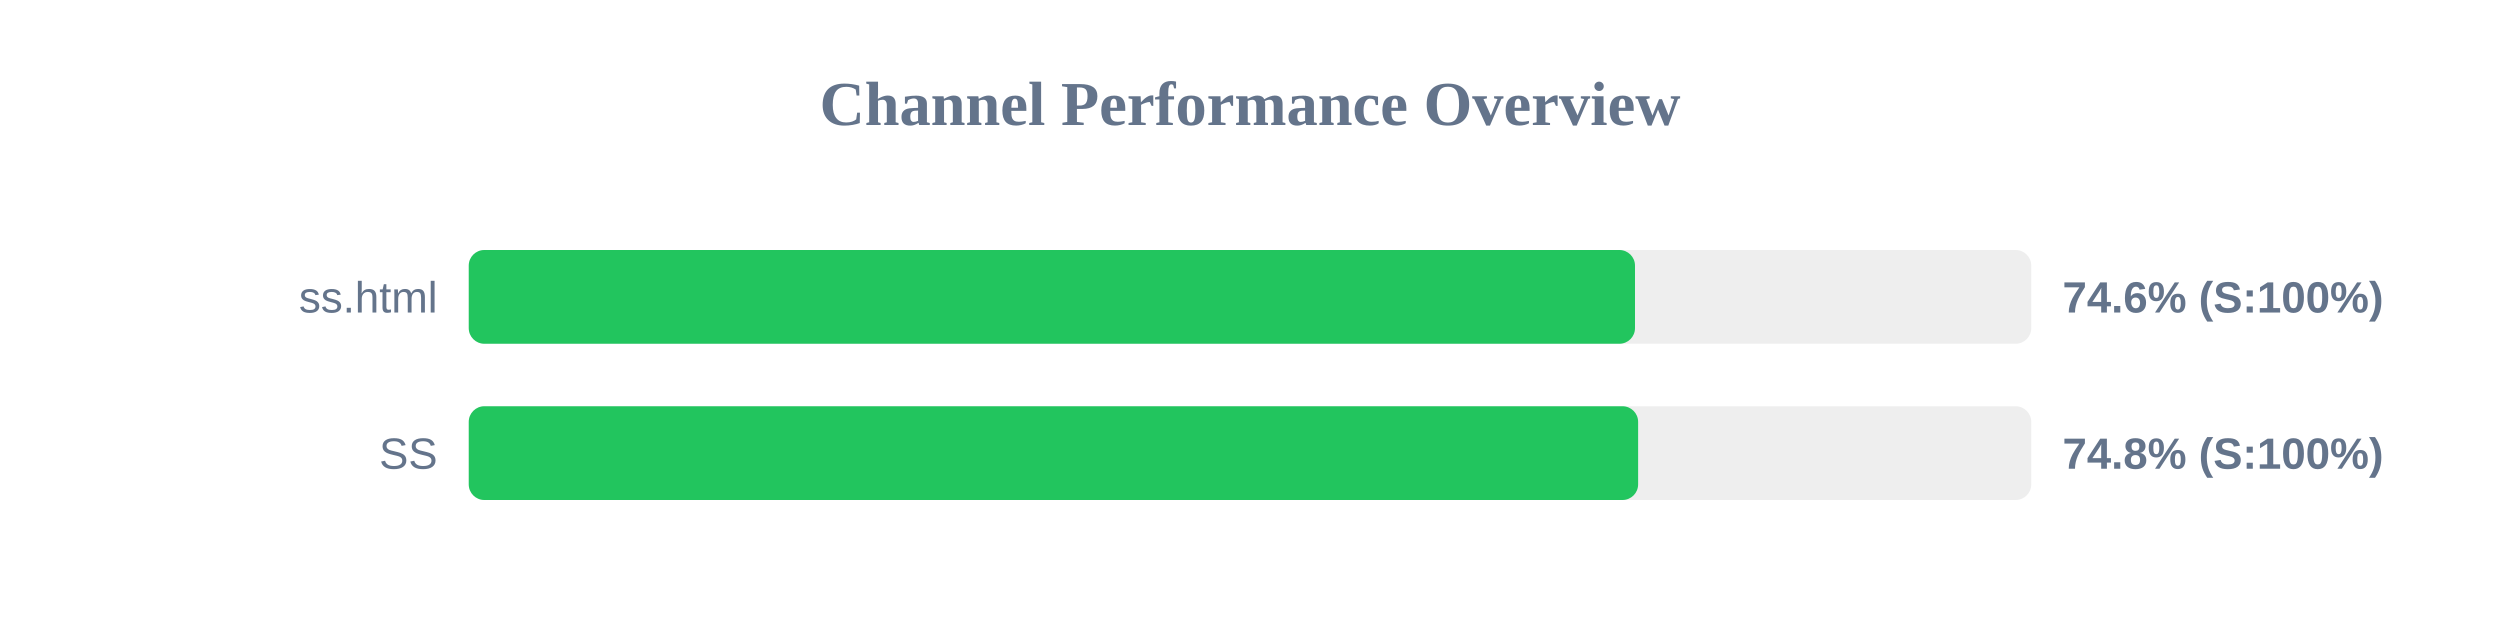
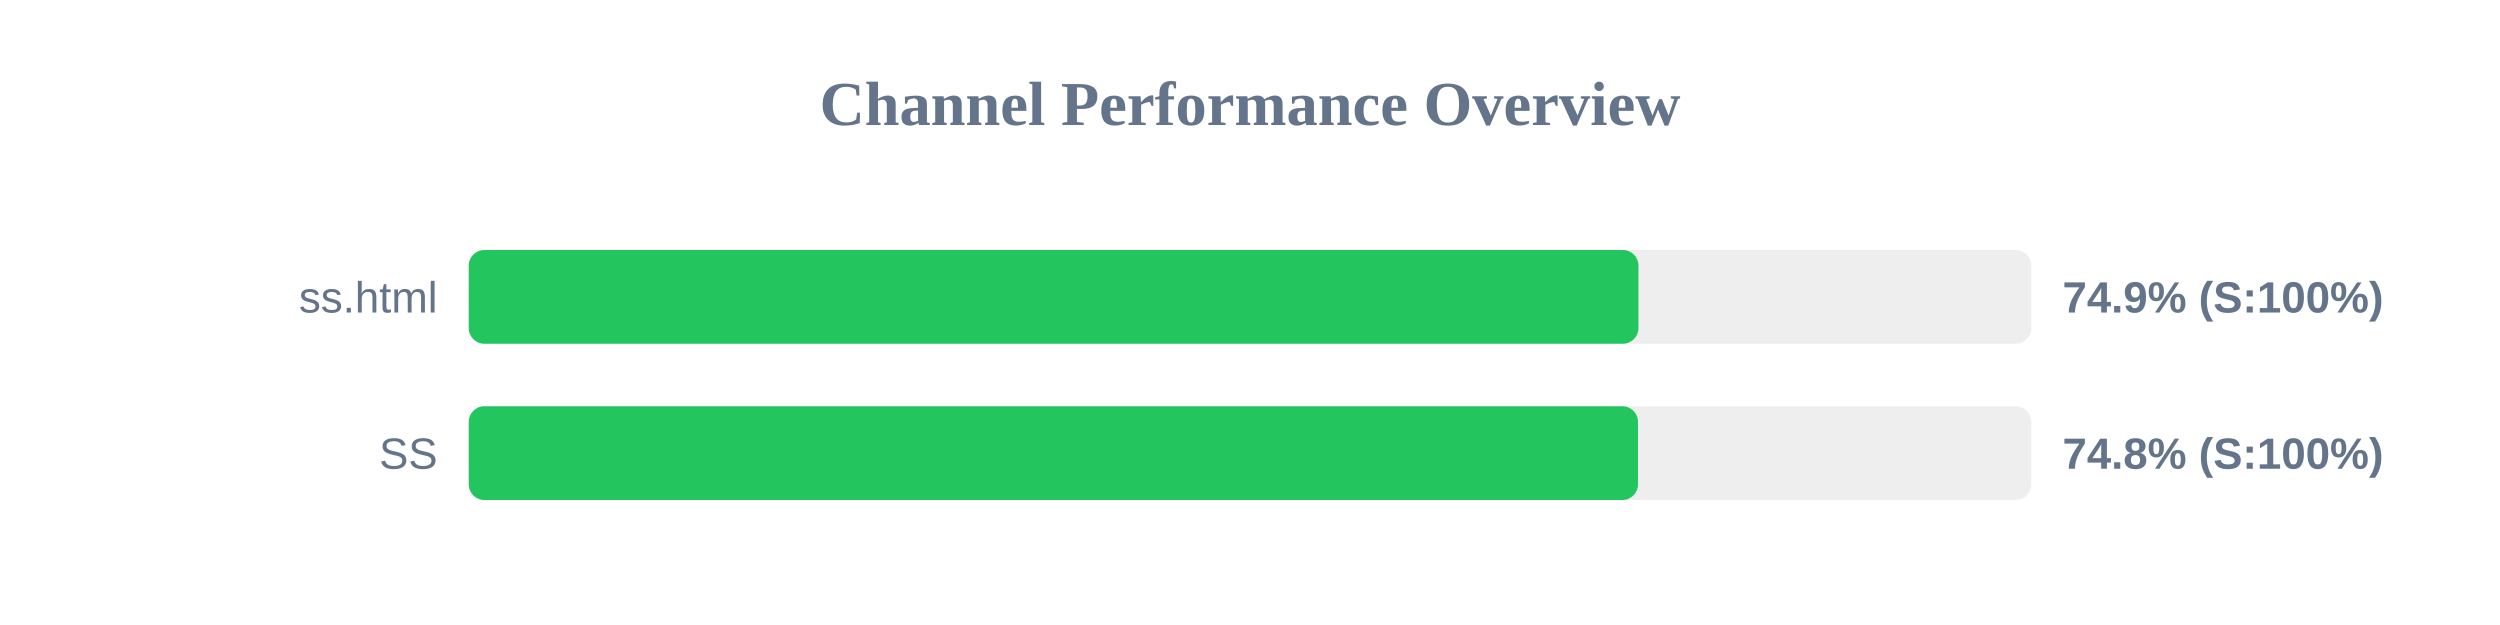
<svg xmlns="http://www.w3.org/2000/svg" width="800" height="200" version="1.1">
  <style>
        .row { font: 14px Arial; fill: #64748b; }
        .score { font: bold 14px Arial; fill: #64748b; }
    </style>
  <text x="400" y="40" text-anchor="middle" font-size="20px" font-weight="bold" fill="#64748b">Channel Performance Overview</text>
  <rect x="150" y="80" width="500" height="30" fill="#eee" rx="5" />
-   <rect x="150" y="80" width="373.2" height="30" fill="#22c55e" rx="5" />
+   <rect x="150" y="80" width="374.3" height="30" fill="#22c55e" rx="5" />
  <text x="140" y="100" text-anchor="end" class="row">ss.html</text>
-   <text x="660" y="100" text-anchor="start" class="score">74.6% (S:100%)</text>
+   <text x="660" y="100" text-anchor="start" class="score">74.9% (S:100%)</text>
  <rect x="150" y="130" width="500" height="30" fill="#eee" rx="5" />
-   <rect x="150" y="130" width="374.2" height="30" fill="#22c55e" rx="5" />
+   <rect x="150" y="130" width="374.15" height="30" fill="#22c55e" rx="5" />
  <text x="140" y="150" text-anchor="end" class="row">SS</text>
  <text x="660" y="150" text-anchor="start" class="score">74.8% (S:100%)</text>
</svg>
